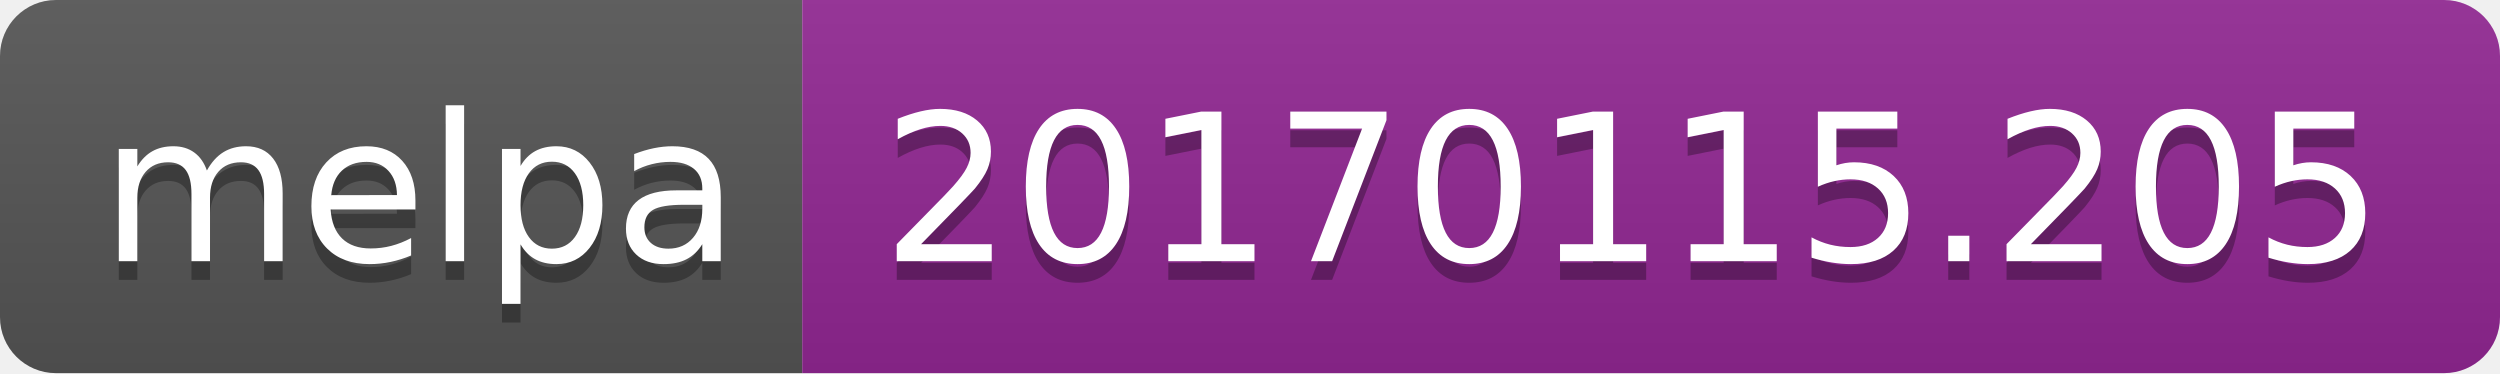
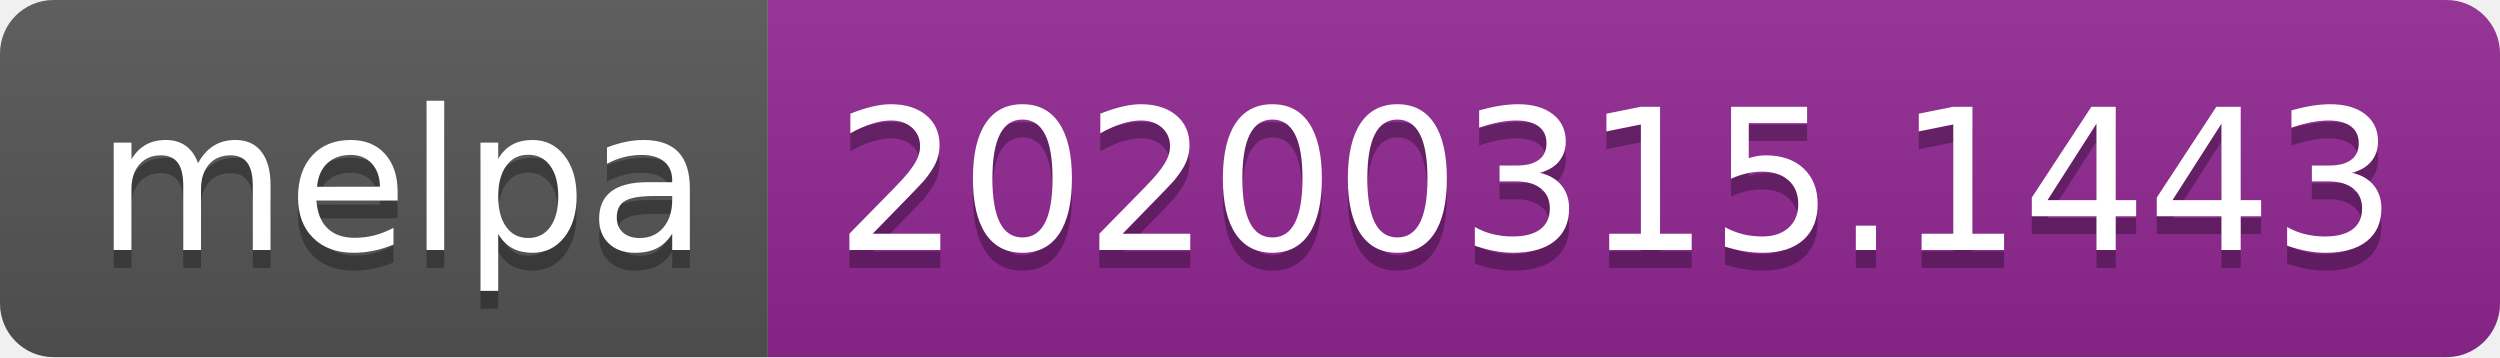
- <svg xmlns="http://www.w3.org/2000/svg" width="134" height="20">
+ <svg xmlns="http://www.w3.org/2000/svg" width="140" height="20">
  <linearGradient id="b" x2="0" y2="100%">
    <stop offset="0" stop-color="#bbb" stop-opacity=".1" />
    <stop offset="1" stop-opacity=".1" />
  </linearGradient>
  <clipPath id="a">
-     <rect width="134" height="20" rx="3" fill="#fff" />
+     <rect width="140" height="20" rx="3" fill="#fff" />
  </clipPath>
  <g clip-path="url(#a)">
    <path fill="#555" d="M0 0h43v20H0z" />
-     <path fill="#922793" d="M43 0h91v20H43z" />
-     <path fill="url(#b)" d="M0 0h134v20H0z" />
+     <path fill="#922793" d="M43 0h97v20H43z" />
+     <path fill="url(#b)" d="M0 0h140v20H0z" />
  </g>
  <g fill="#fff" text-anchor="middle" font-family="DejaVu Sans,Verdana,Geneva,sans-serif" font-size="110">
    <text x="225" y="150" fill="#010101" fill-opacity=".3" transform="scale(.1)" textLength="330">melpa</text>
    <text x="225" y="140" transform="scale(.1)" textLength="330">melpa</text>
-     <text x="875" y="150" fill="#010101" fill-opacity=".3" transform="scale(.1)" textLength="810">20170115.205</text>
-     <text x="875" y="140" transform="scale(.1)" textLength="810">20170115.205</text>
+     <text x="905" y="150" fill="#010101" fill-opacity=".3" transform="scale(.1)" textLength="870">20200315.1443</text>
+     <text x="905" y="140" transform="scale(.1)" textLength="870">20200315.1443</text>
  </g>
</svg>
